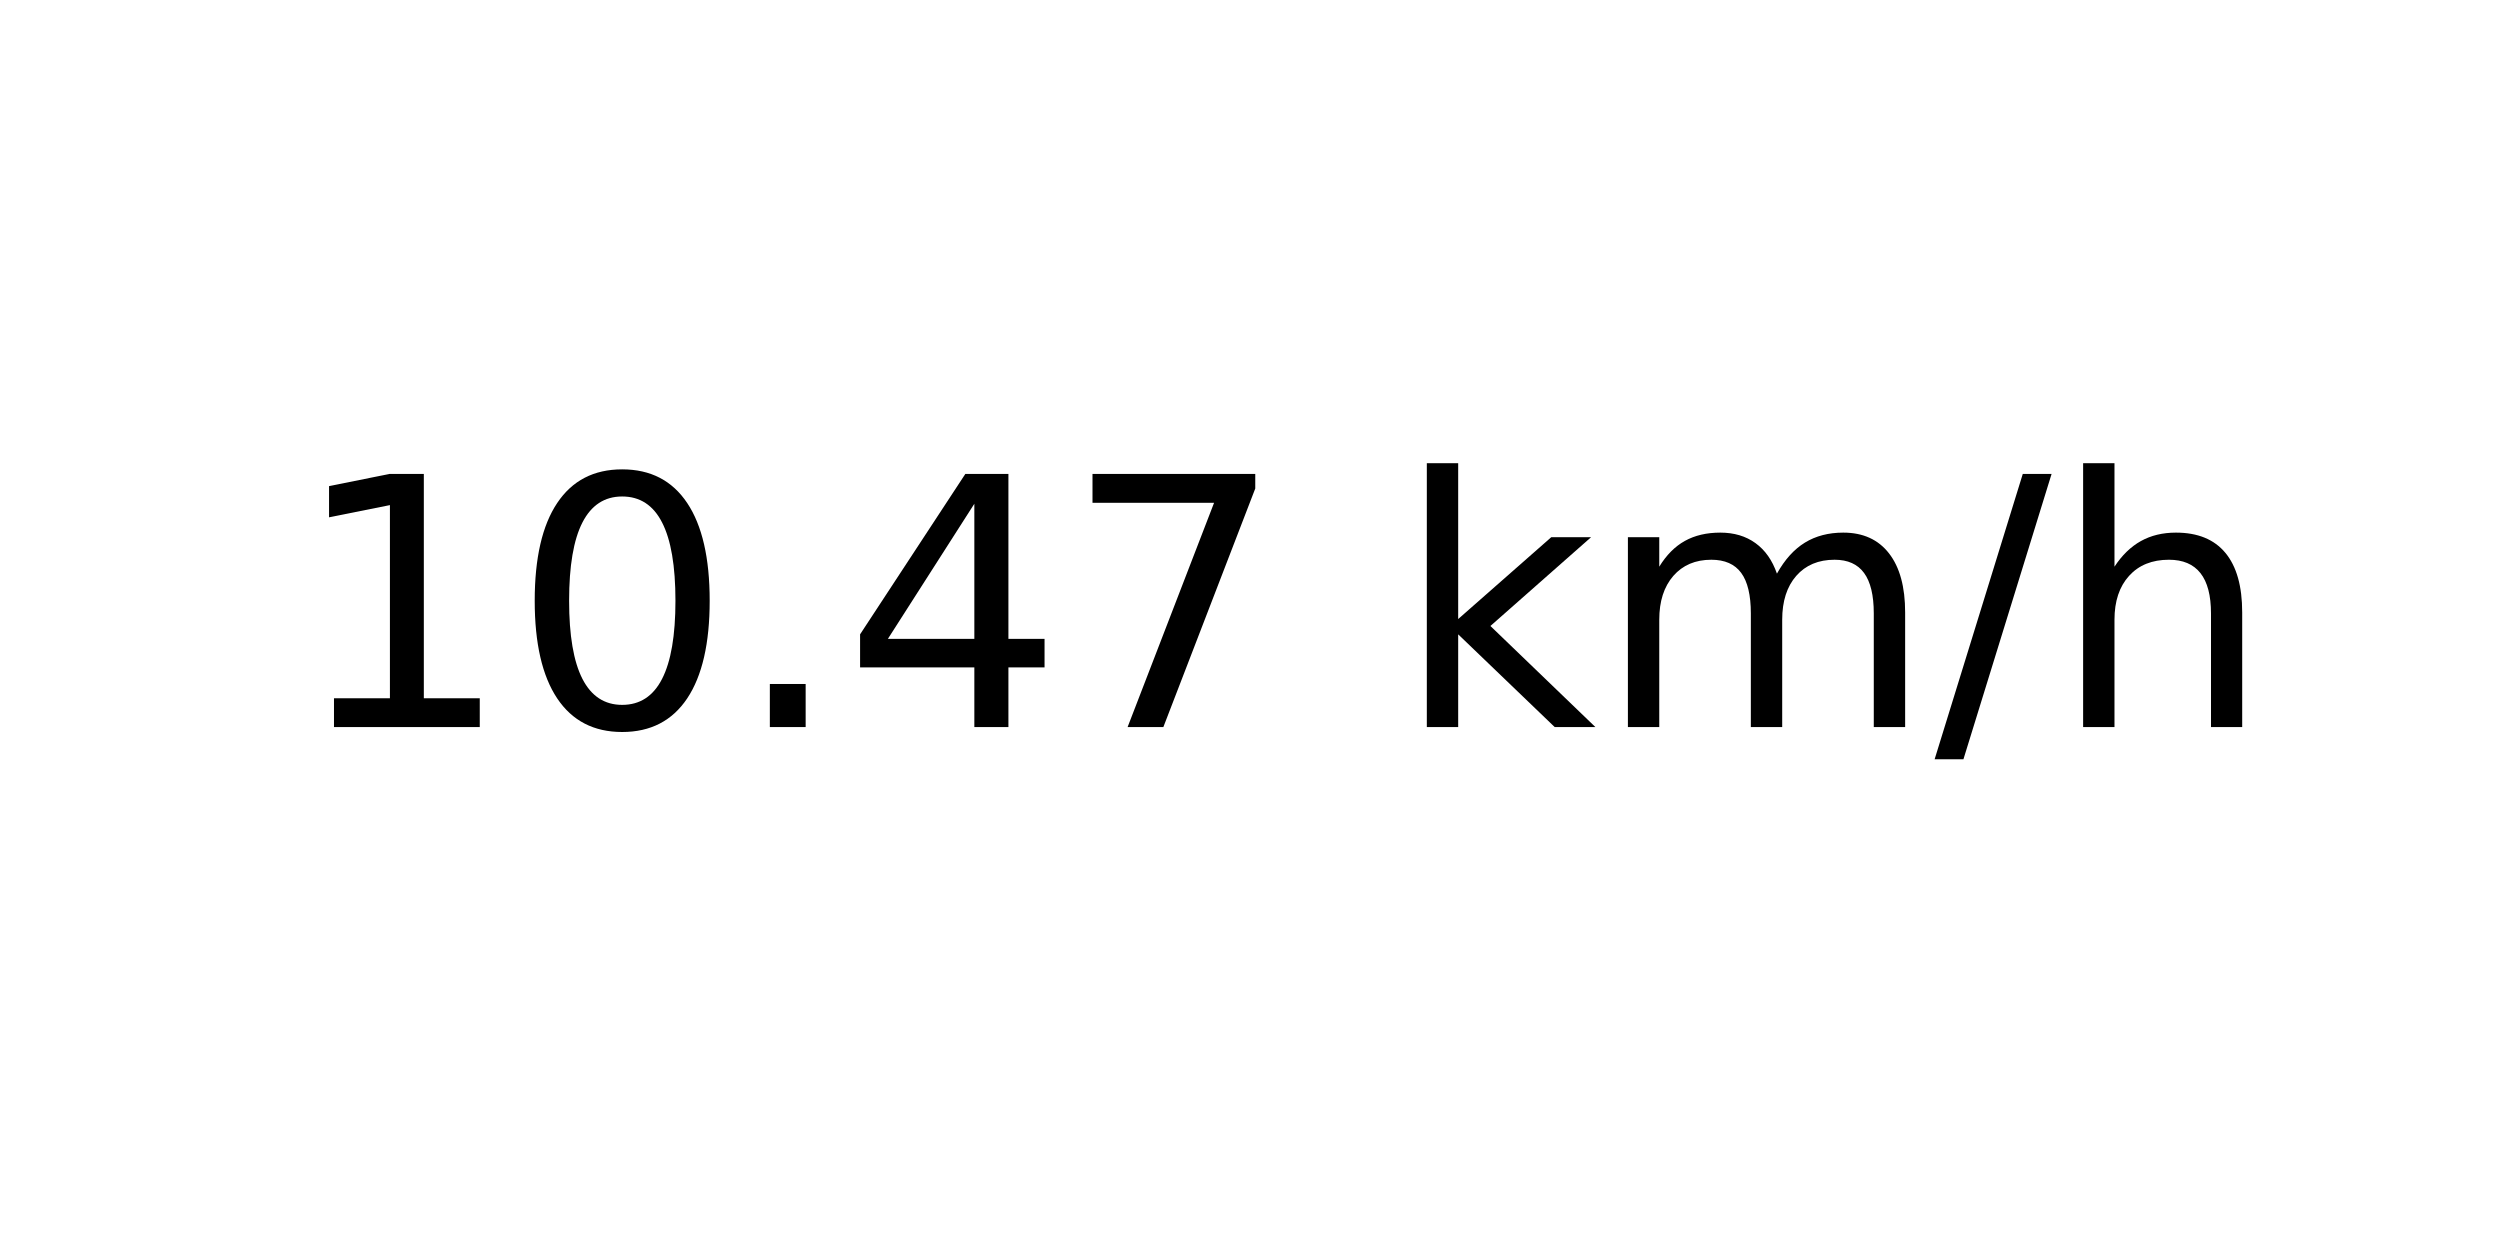
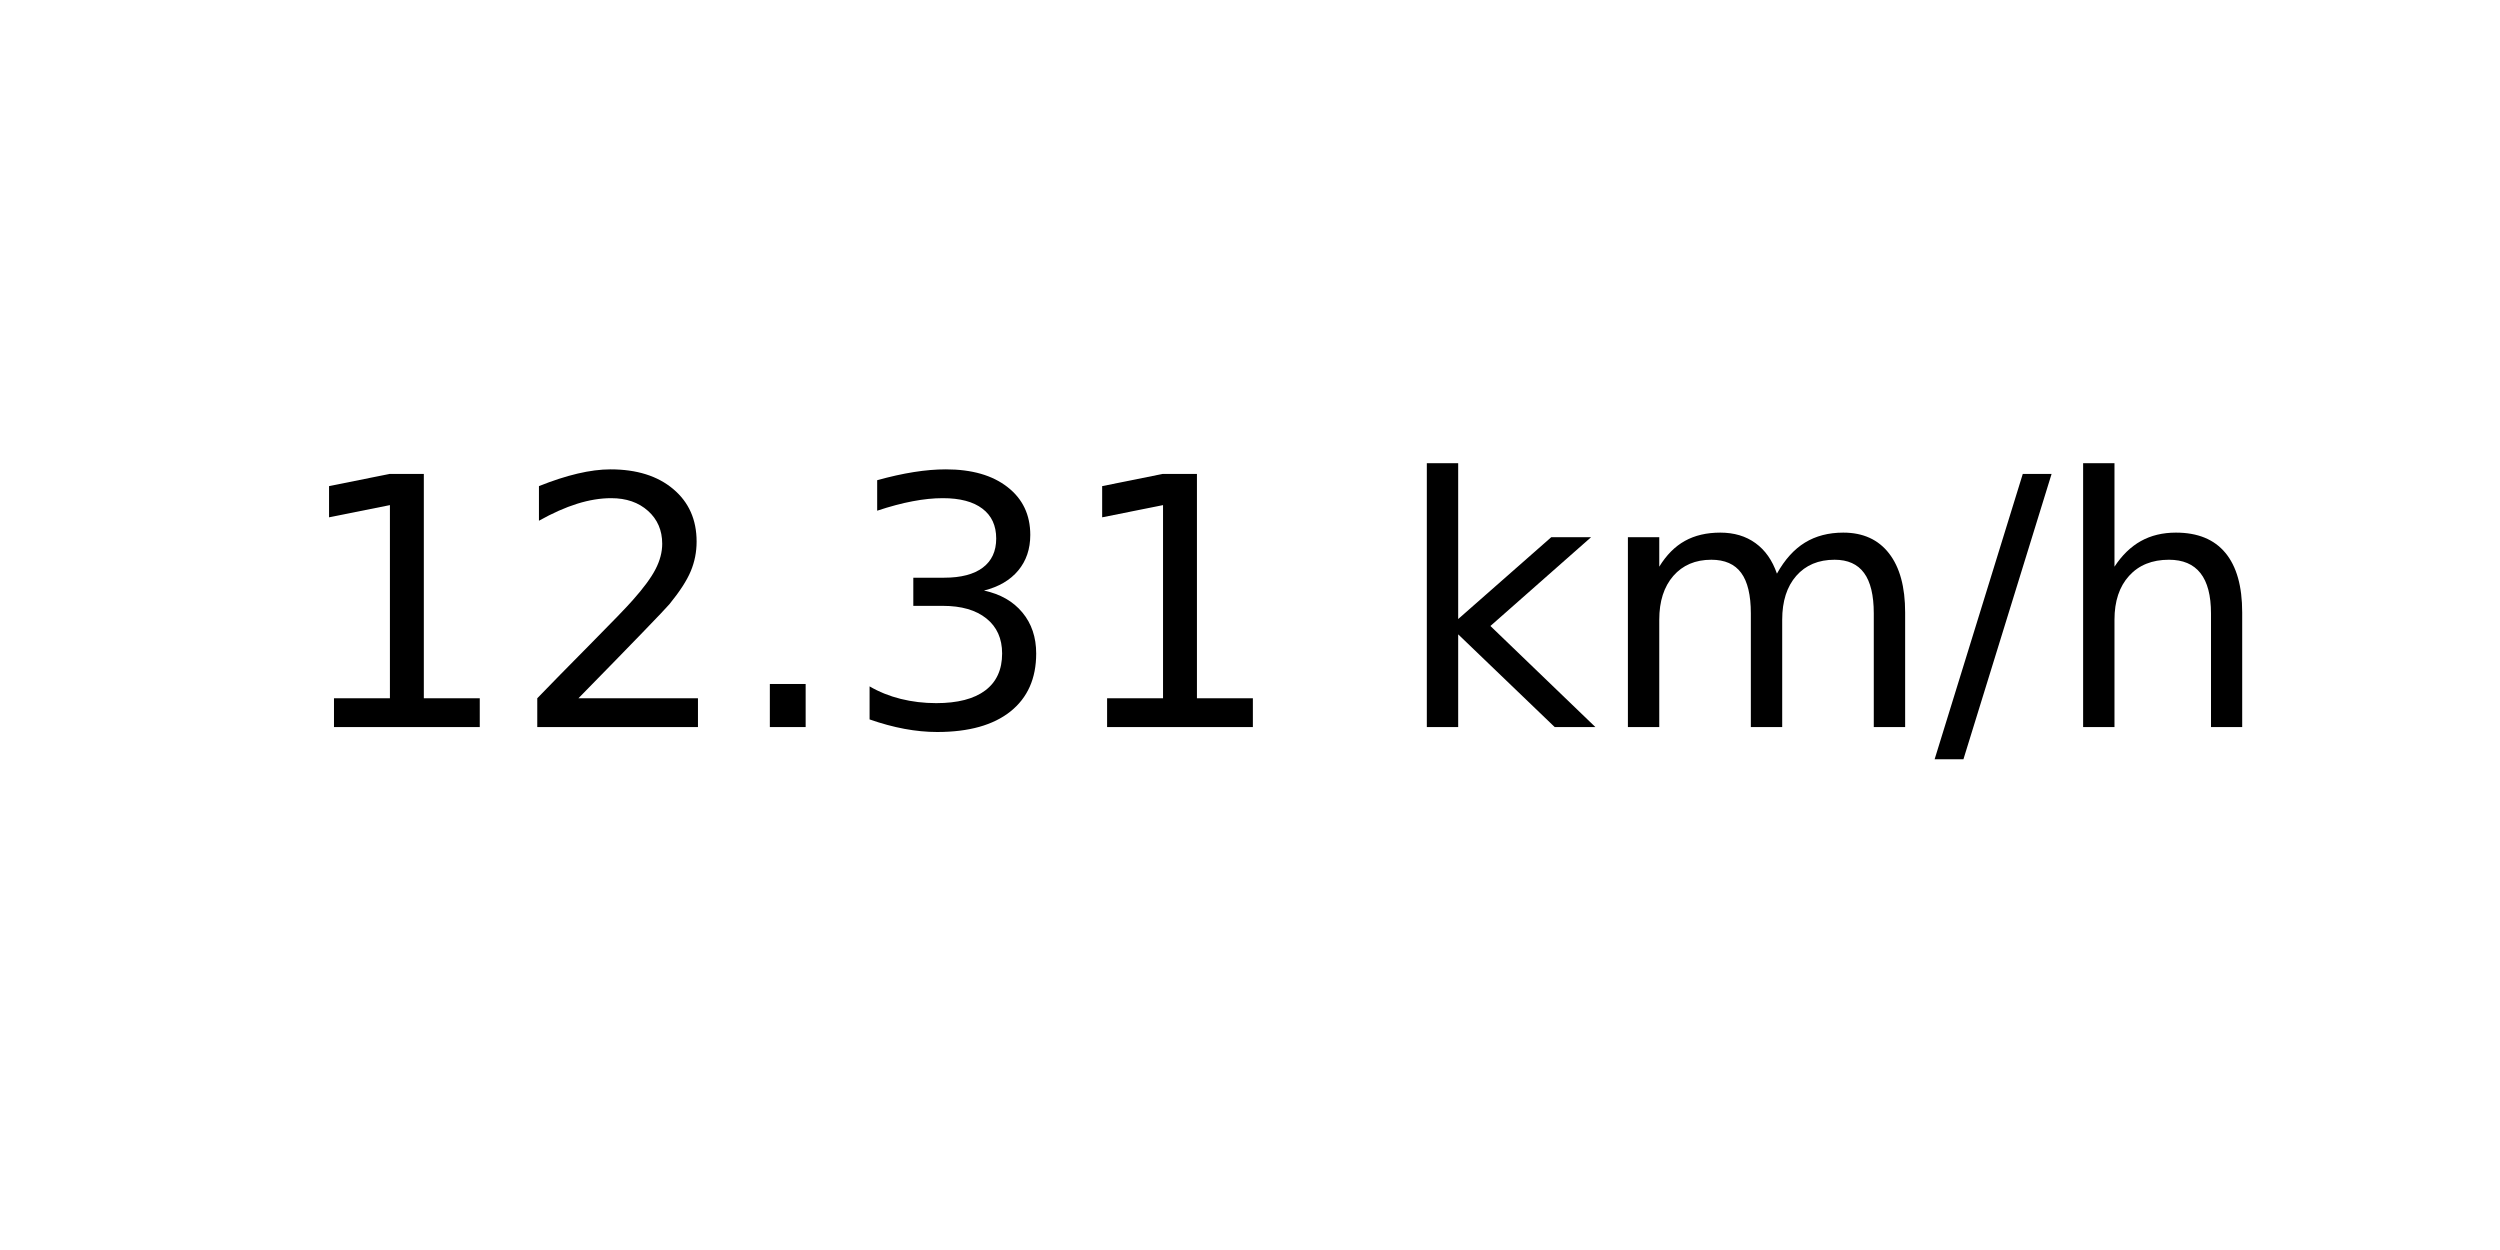
<svg xmlns="http://www.w3.org/2000/svg" xmlns:xlink="http://www.w3.org/1999/xlink" width="72pt" height="36pt" viewBox="0 0 72 36" version="1.1">
  <defs>
    <style type="text/css">*{stroke-linejoin: round; stroke-linecap: butt}</style>
  </defs>
  <g id="figure_1">
    <g id="axes_1">
      <g id="text_1">
        <g transform="translate(8.378125 20.93937) scale(0.1 -0.1)">
          <defs>
            <path id="DejaVuSans-31" d="M 794 531  L 1825 531  L 1825 4091  L 703 3866  L 703 4441  L 1819 4666  L 2450 4666  L 2450 531  L 3481 531  L 3481 0  L 794 0  L 794 531  z " transform="scale(0.015625)" />
-             <path id="DejaVuSans-30" d="M 2034 4250  Q 1547 4250 1301 3770  Q 1056 3291 1056 2328  Q 1056 1369 1301 889  Q 1547 409 2034 409  Q 2525 409 2770 889  Q 3016 1369 3016 2328  Q 3016 3291 2770 3770  Q 2525 4250 2034 4250  z M 2034 4750  Q 2819 4750 3233 4129  Q 3647 3509 3647 2328  Q 3647 1150 3233 529  Q 2819 -91 2034 -91  Q 1250 -91 836 529  Q 422 1150 422 2328  Q 422 3509 836 4129  Q 1250 4750 2034 4750  z " transform="scale(0.015625)" />
+             <path id="DejaVuSans-32" d="M 1228 531  L 3431 531  L 3431 0  L 469 0  L 469 531  Q 828 903 1448 1529  Q 2069 2156 2228 2338  Q 2531 2678 2651 2914  Q 2772 3150 2772 3378  Q 2772 3750 2511 3984  Q 2250 4219 1831 4219  Q 1534 4219 1204 4116  Q 875 4013 500 3803  L 500 4441  Q 881 4594 1212 4672  Q 1544 4750 1819 4750  Q 2544 4750 2975 4387  Q 3406 4025 3406 3419  Q 3406 3131 3298 2873  Q 3191 2616 2906 2266  Q 2828 2175 2409 1742  Q 1991 1309 1228 531  z " transform="scale(0.015625)" />
            <path id="DejaVuSans-2e" d="M 684 794  L 1344 794  L 1344 0  L 684 0  L 684 794  z " transform="scale(0.015625)" />
-             <path id="DejaVuSans-34" d="M 2419 4116  L 825 1625  L 2419 1625  L 2419 4116  z M 2253 4666  L 3047 4666  L 3047 1625  L 3713 1625  L 3713 1100  L 3047 1100  L 3047 0  L 2419 0  L 2419 1100  L 313 1100  L 313 1709  L 2253 4666  z " transform="scale(0.015625)" />
-             <path id="DejaVuSans-37" d="M 525 4666  L 3525 4666  L 3525 4397  L 1831 0  L 1172 0  L 2766 4134  L 525 4134  L 525 4666  z " transform="scale(0.015625)" />
+             <path id="DejaVuSans-33" d="M 2597 2516  Q 3050 2419 3304 2112  Q 3559 1806 3559 1356  Q 3559 666 3084 287  Q 2609 -91 1734 -91  Q 1441 -91 1130 -33  Q 819 25 488 141  L 488 750  Q 750 597 1062 519  Q 1375 441 1716 441  Q 2309 441 2620 675  Q 2931 909 2931 1356  Q 2931 1769 2642 2001  Q 2353 2234 1838 2234  L 1294 2234  L 1294 2753  L 1863 2753  Q 2328 2753 2575 2939  Q 2822 3125 2822 3475  Q 2822 3834 2567 4026  Q 2313 4219 1838 4219  Q 1578 4219 1281 4162  Q 984 4106 628 3988  L 628 4550  Q 988 4650 1302 4700  Q 1616 4750 1894 4750  Q 2613 4750 3031 4423  Q 3450 4097 3450 3541  Q 3450 3153 3228 2886  Q 3006 2619 2597 2516  z " transform="scale(0.015625)" />
            <path id="DejaVuSans-20" transform="scale(0.015625)" />
            <path id="DejaVuSans-6b" d="M 581 4863  L 1159 4863  L 1159 1991  L 2875 3500  L 3609 3500  L 1753 1863  L 3688 0  L 2938 0  L 1159 1709  L 1159 0  L 581 0  L 581 4863  z " transform="scale(0.015625)" />
            <path id="DejaVuSans-6d" d="M 3328 2828  Q 3544 3216 3844 3400  Q 4144 3584 4550 3584  Q 5097 3584 5394 3201  Q 5691 2819 5691 2113  L 5691 0  L 5113 0  L 5113 2094  Q 5113 2597 4934 2840  Q 4756 3084 4391 3084  Q 3944 3084 3684 2787  Q 3425 2491 3425 1978  L 3425 0  L 2847 0  L 2847 2094  Q 2847 2600 2669 2842  Q 2491 3084 2119 3084  Q 1678 3084 1418 2786  Q 1159 2488 1159 1978  L 1159 0  L 581 0  L 581 3500  L 1159 3500  L 1159 2956  Q 1356 3278 1631 3431  Q 1906 3584 2284 3584  Q 2666 3584 2933 3390  Q 3200 3197 3328 2828  z " transform="scale(0.015625)" />
            <path id="DejaVuSans-2f" d="M 1625 4666  L 2156 4666  L 531 -594  L 0 -594  L 1625 4666  z " transform="scale(0.015625)" />
            <path id="DejaVuSans-68" d="M 3513 2113  L 3513 0  L 2938 0  L 2938 2094  Q 2938 2591 2744 2837  Q 2550 3084 2163 3084  Q 1697 3084 1428 2787  Q 1159 2491 1159 1978  L 1159 0  L 581 0  L 581 4863  L 1159 4863  L 1159 2956  Q 1366 3272 1645 3428  Q 1925 3584 2291 3584  Q 2894 3584 3203 3211  Q 3513 2838 3513 2113  z " transform="scale(0.015625)" />
          </defs>
          <use xlink:href="#DejaVuSans-31" />
-           <use xlink:href="#DejaVuSans-30" x="63.623" />
+           <use xlink:href="#DejaVuSans-32" x="63.623" />
          <use xlink:href="#DejaVuSans-2e" x="127.246" />
-           <use xlink:href="#DejaVuSans-34" x="159.033" />
-           <use xlink:href="#DejaVuSans-37" x="222.656" />
+           <use xlink:href="#DejaVuSans-33" x="159.033" />
+           <use xlink:href="#DejaVuSans-31" x="222.656" />
          <use xlink:href="#DejaVuSans-20" x="286.279" />
          <use xlink:href="#DejaVuSans-6b" x="318.066" />
          <use xlink:href="#DejaVuSans-6d" x="375.977" />
          <use xlink:href="#DejaVuSans-2f" x="473.389" />
          <use xlink:href="#DejaVuSans-68" x="507.08" />
        </g>
      </g>
    </g>
  </g>
</svg>
